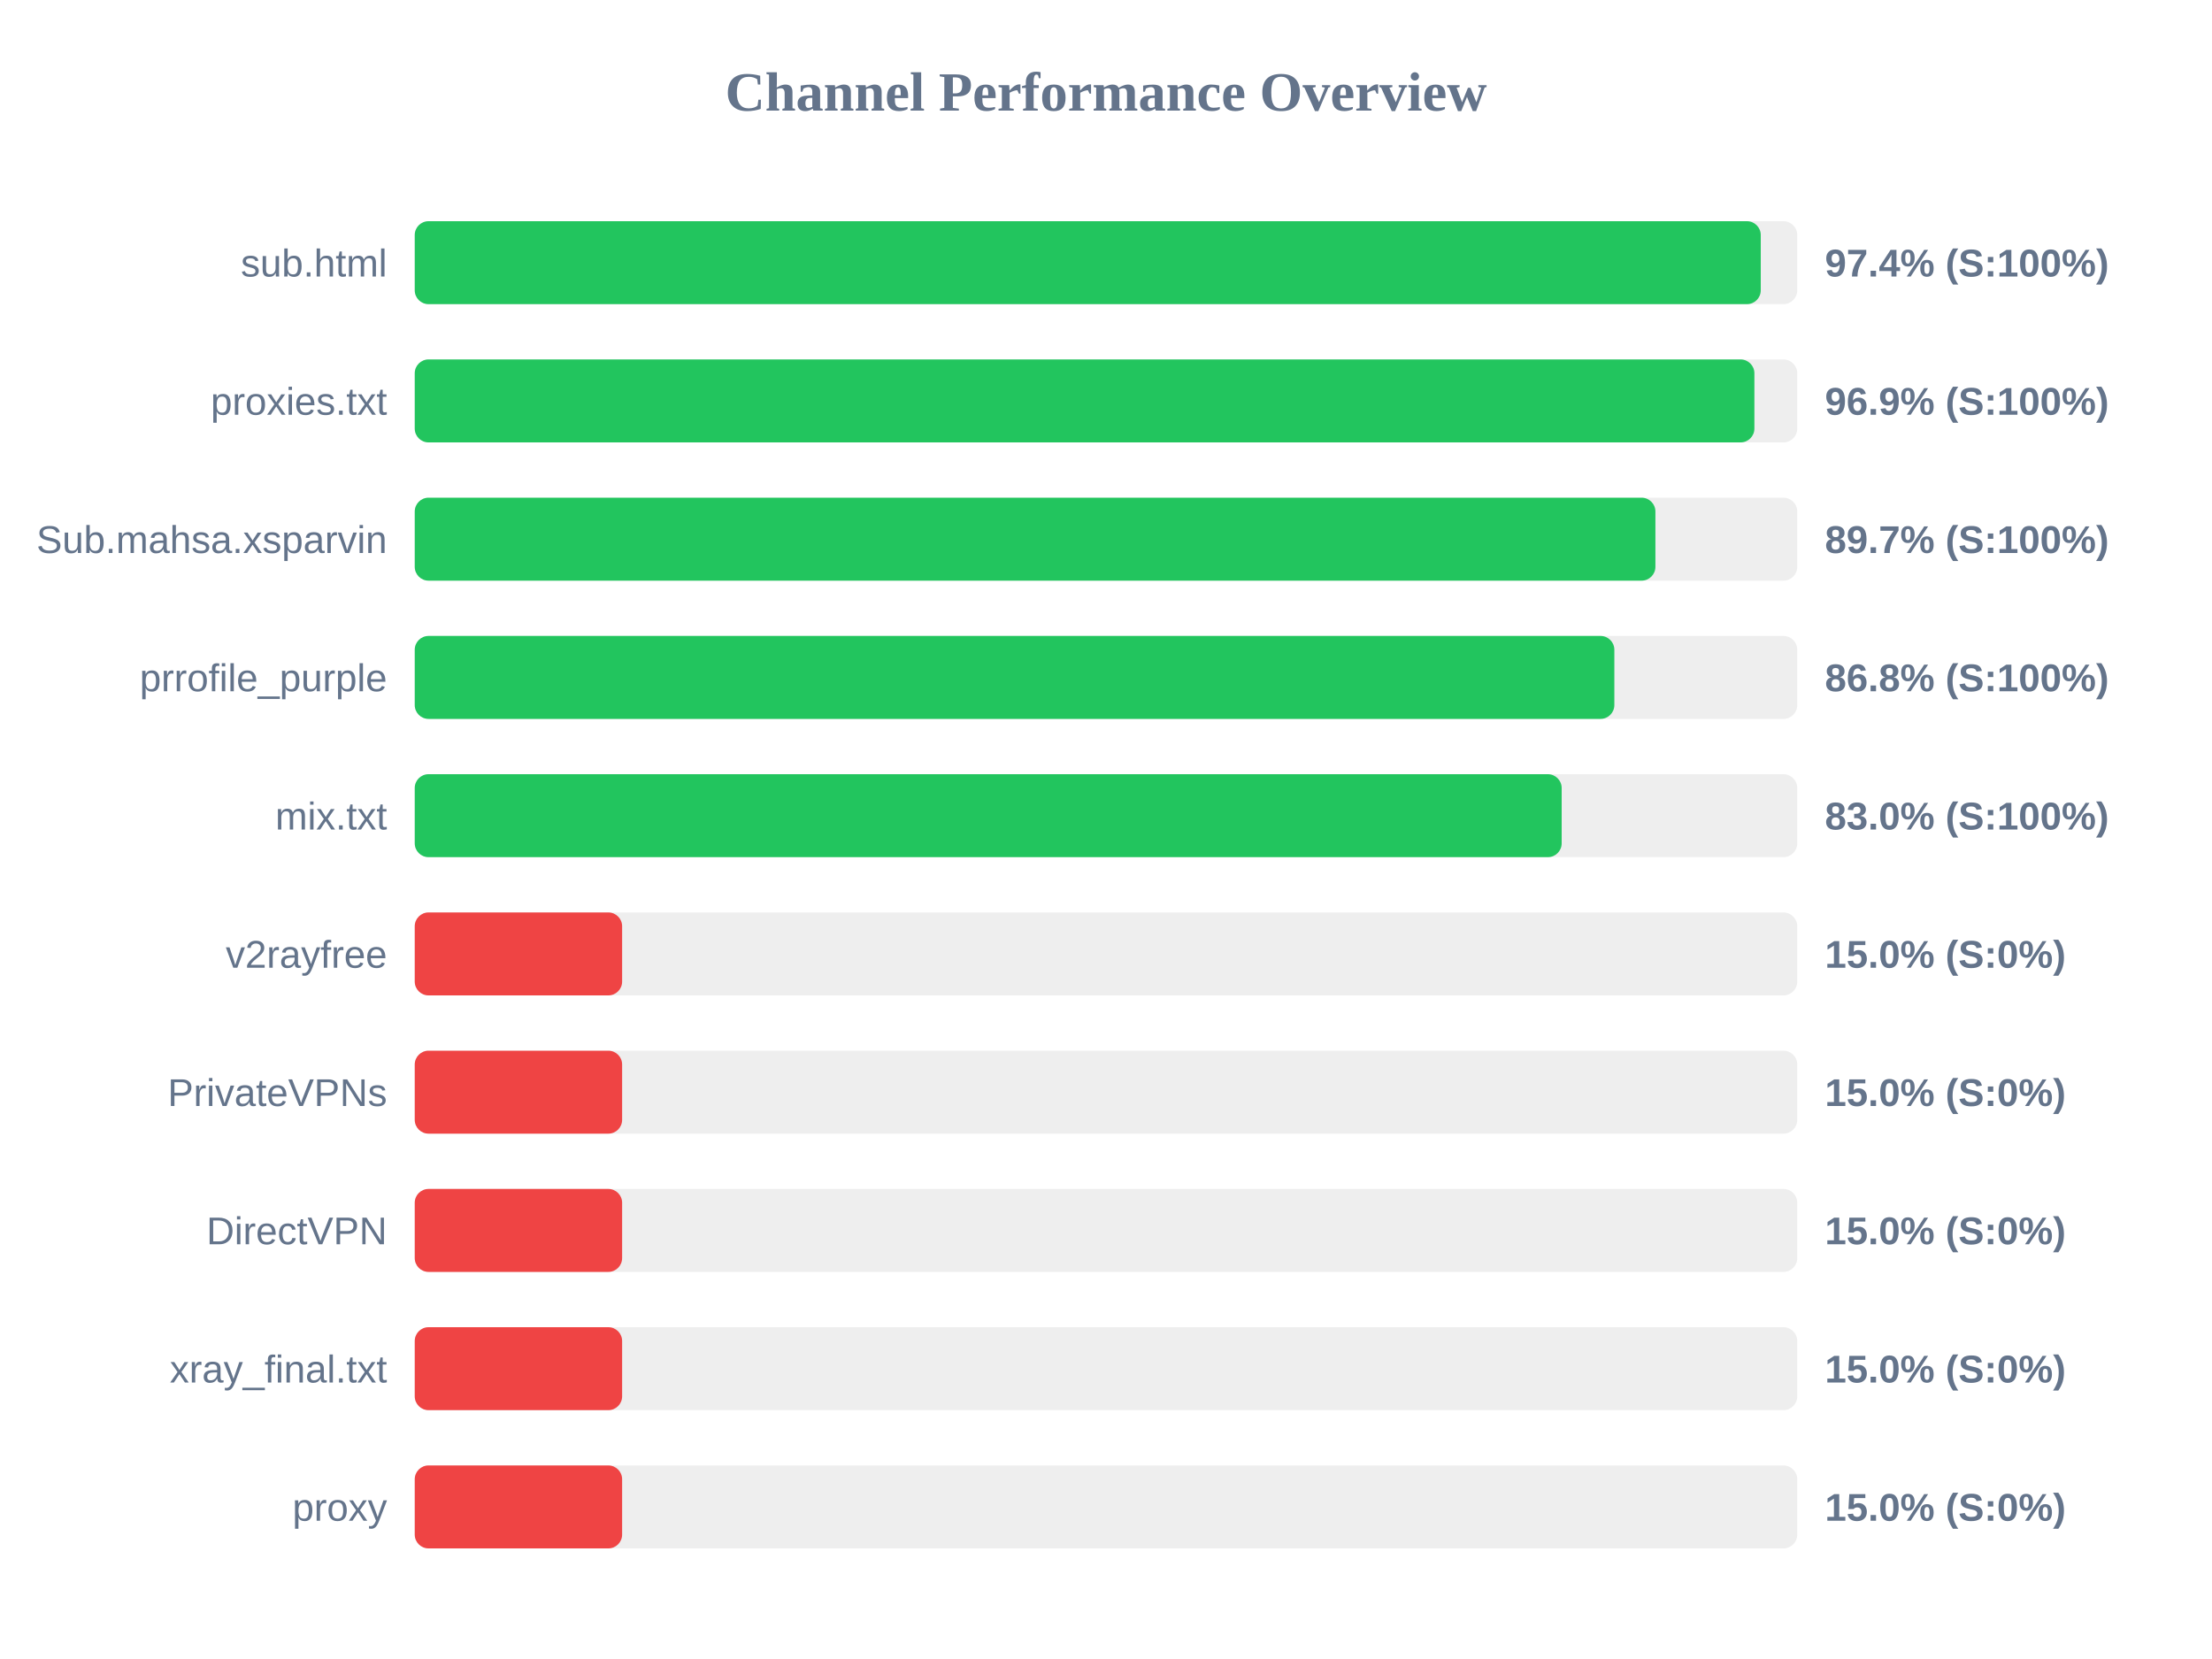
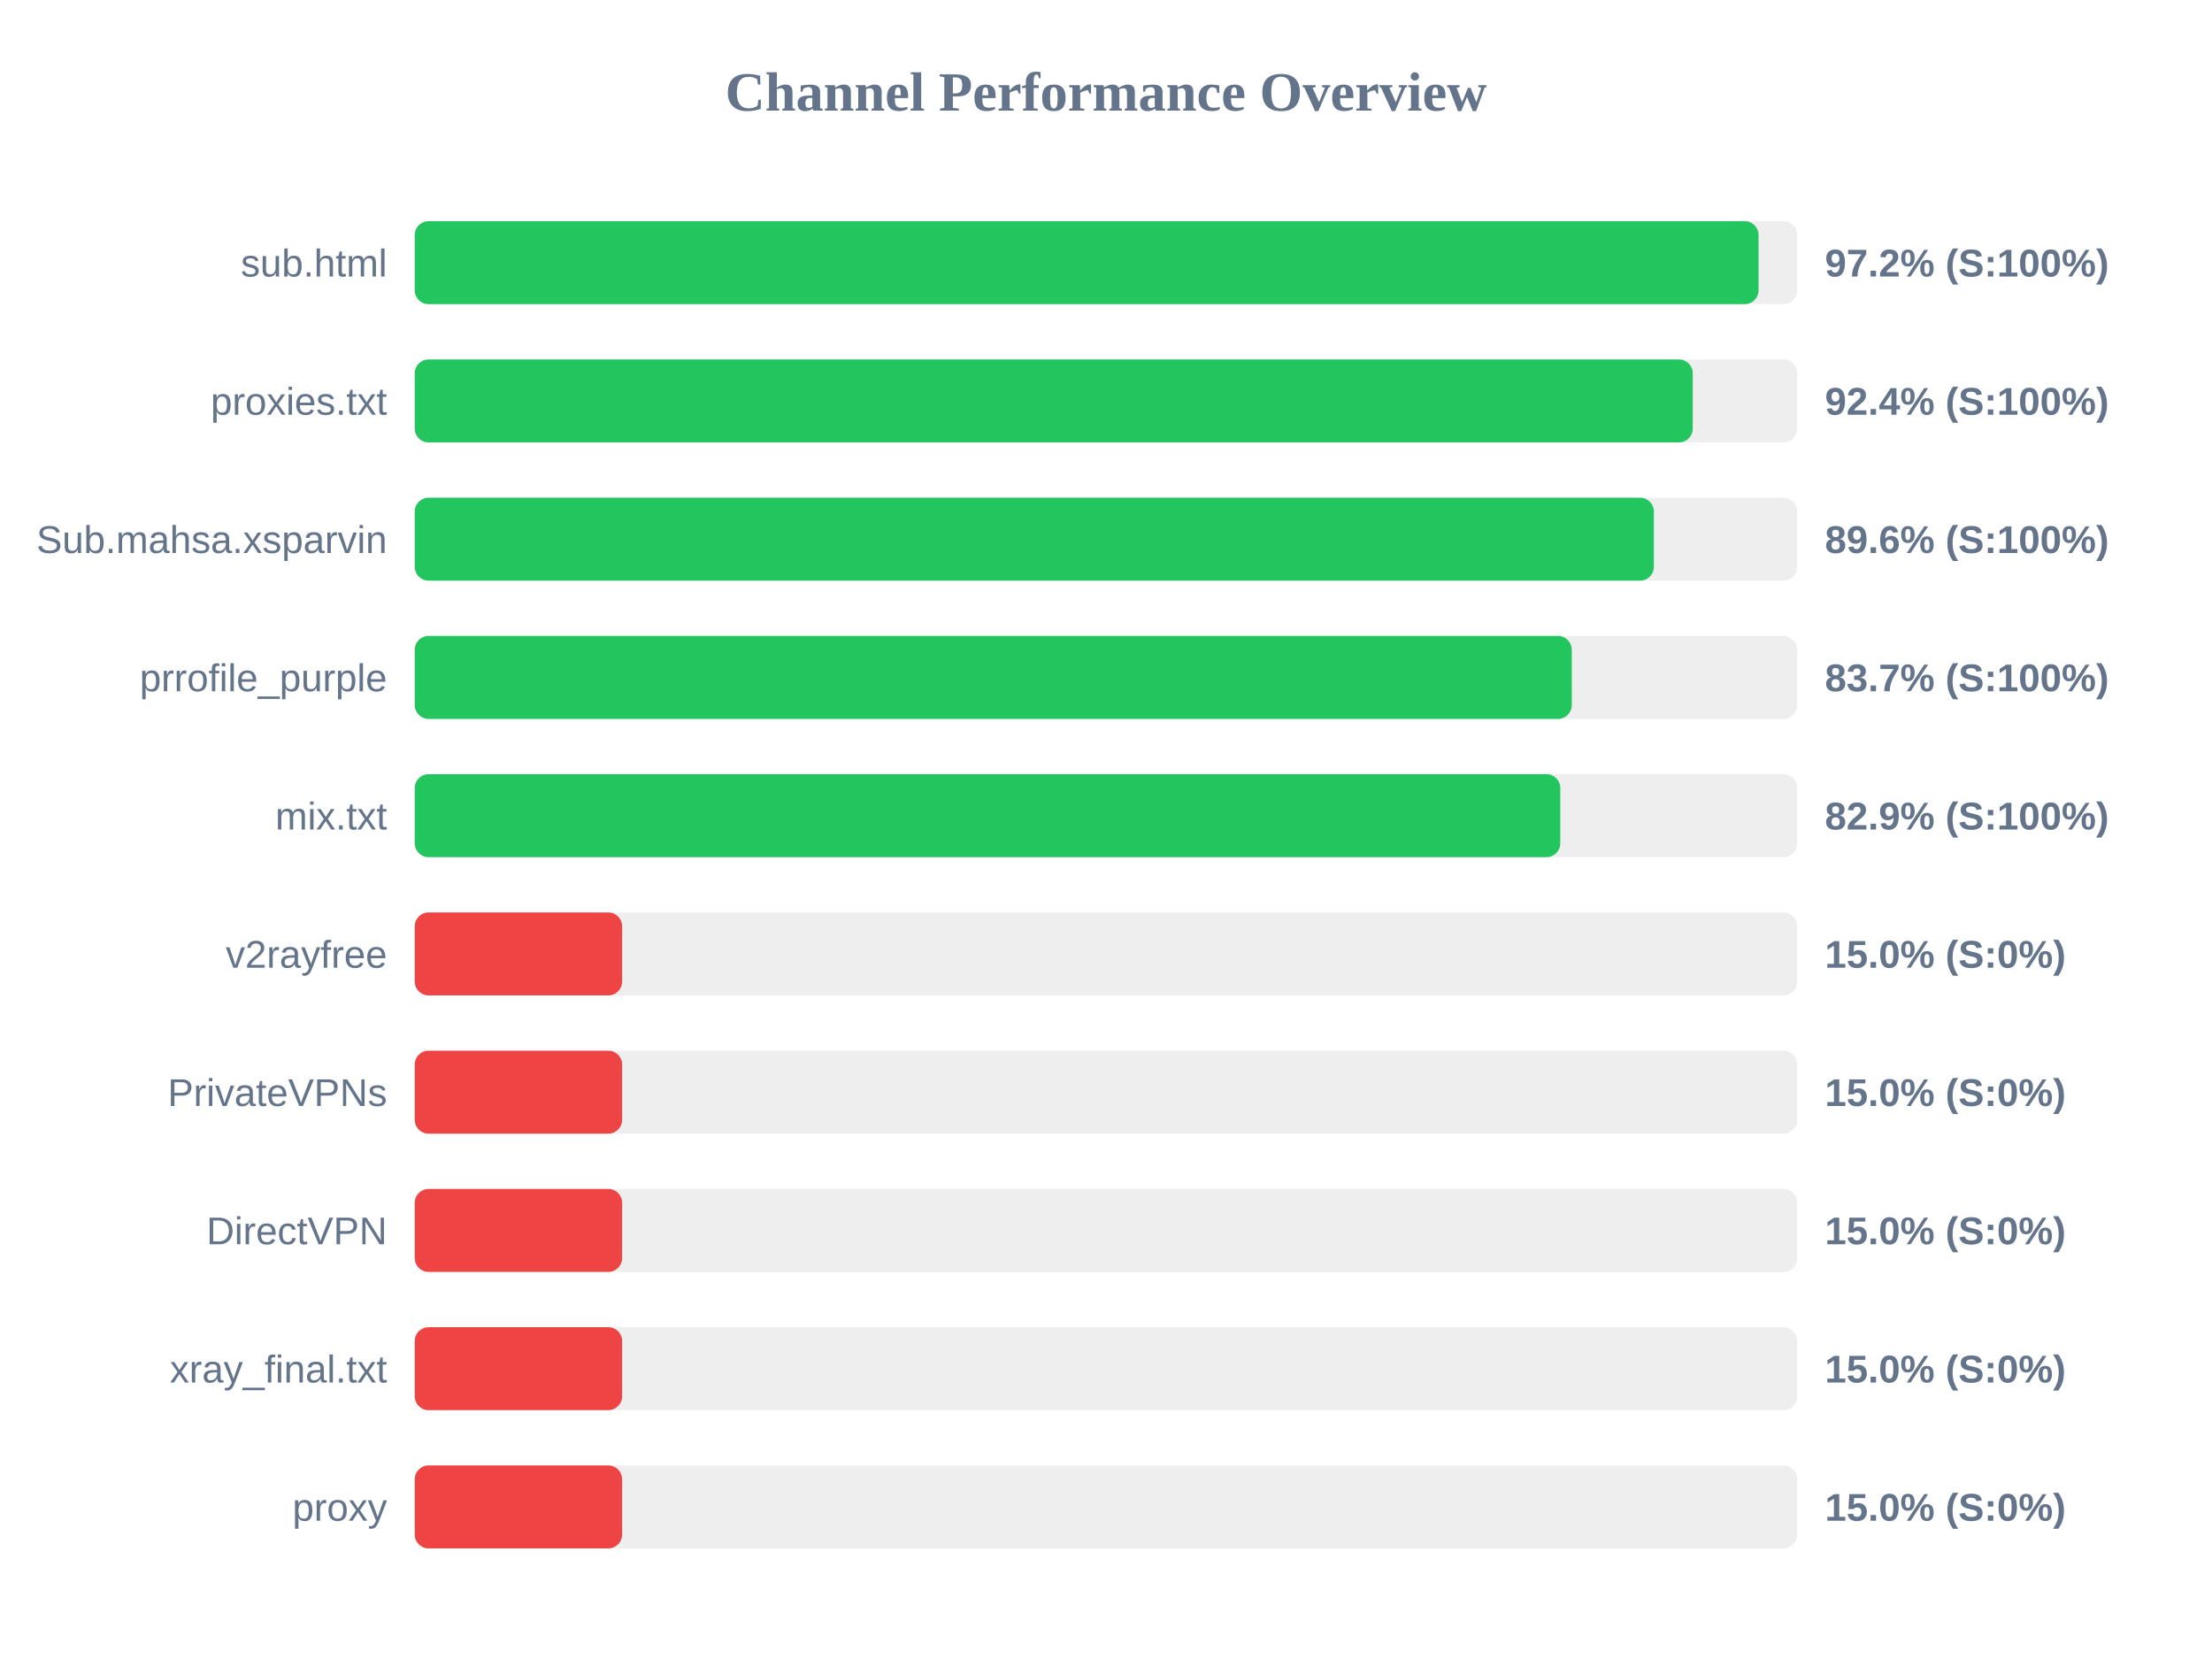
<svg xmlns="http://www.w3.org/2000/svg" width="800" height="600" version="1.1">
  <style>
        .row { font: 14px Arial; fill: #64748b; }
        .score { font: bold 14px Arial; fill: #64748b; }
    </style>
  <text x="400" y="40" text-anchor="middle" font-size="20px" font-weight="bold" fill="#64748b">Channel Performance Overview</text>
  <rect x="150" y="80" width="500" height="30" fill="#eee" rx="5" />
-   <rect x="150" y="80" width="486.8" height="30" fill="#22c55e" rx="5" />
+   <rect x="150" y="80" width="486.0" height="30" fill="#22c55e" rx="5" />
  <text x="140" y="100" text-anchor="end" class="row">sub.html</text>
-   <text x="660" y="100" text-anchor="start" class="score">97.4% (S:100%)</text>
+   <text x="660" y="100" text-anchor="start" class="score">97.2% (S:100%)</text>
  <rect x="150" y="130" width="500" height="30" fill="#eee" rx="5" />
-   <rect x="150" y="130" width="484.5" height="30" fill="#22c55e" rx="5" />
+   <rect x="150" y="130" width="462.2" height="30" fill="#22c55e" rx="5" />
  <text x="140" y="150" text-anchor="end" class="row">proxies.txt</text>
-   <text x="660" y="150" text-anchor="start" class="score">96.9% (S:100%)</text>
+   <text x="660" y="150" text-anchor="start" class="score">92.4% (S:100%)</text>
  <rect x="150" y="180" width="500" height="30" fill="#eee" rx="5" />
-   <rect x="150" y="180" width="448.7" height="30" fill="#22c55e" rx="5" />
+   <rect x="150" y="180" width="448.15" height="30" fill="#22c55e" rx="5" />
  <text x="140" y="200" text-anchor="end" class="row">Sub.mahsa.xsparvin</text>
-   <text x="660" y="200" text-anchor="start" class="score">89.7% (S:100%)</text>
+   <text x="660" y="200" text-anchor="start" class="score">89.6% (S:100%)</text>
  <rect x="150" y="230" width="500" height="30" fill="#eee" rx="5" />
-   <rect x="150" y="230" width="433.85" height="30" fill="#22c55e" rx="5" />
+   <rect x="150" y="230" width="418.45" height="30" fill="#22c55e" rx="5" />
  <text x="140" y="250" text-anchor="end" class="row">prrofile_purple</text>
-   <text x="660" y="250" text-anchor="start" class="score">86.8% (S:100%)</text>
+   <text x="660" y="250" text-anchor="start" class="score">83.7% (S:100%)</text>
  <rect x="150" y="280" width="500" height="30" fill="#eee" rx="5" />
-   <rect x="150" y="280" width="414.8" height="30" fill="#22c55e" rx="5" />
+   <rect x="150" y="280" width="414.3" height="30" fill="#22c55e" rx="5" />
  <text x="140" y="300" text-anchor="end" class="row">mix.txt</text>
-   <text x="660" y="300" text-anchor="start" class="score">83.0% (S:100%)</text>
+   <text x="660" y="300" text-anchor="start" class="score">82.9% (S:100%)</text>
  <rect x="150" y="330" width="500" height="30" fill="#eee" rx="5" />
  <rect x="150" y="330" width="75.0" height="30" fill="#ef4444" rx="5" />
  <text x="140" y="350" text-anchor="end" class="row">v2rayfree</text>
  <text x="660" y="350" text-anchor="start" class="score">15.0% (S:0%)</text>
  <rect x="150" y="380" width="500" height="30" fill="#eee" rx="5" />
  <rect x="150" y="380" width="75.0" height="30" fill="#ef4444" rx="5" />
  <text x="140" y="400" text-anchor="end" class="row">PrivateVPNs</text>
  <text x="660" y="400" text-anchor="start" class="score">15.0% (S:0%)</text>
  <rect x="150" y="430" width="500" height="30" fill="#eee" rx="5" />
  <rect x="150" y="430" width="75.0" height="30" fill="#ef4444" rx="5" />
  <text x="140" y="450" text-anchor="end" class="row">DirectVPN</text>
  <text x="660" y="450" text-anchor="start" class="score">15.0% (S:0%)</text>
  <rect x="150" y="480" width="500" height="30" fill="#eee" rx="5" />
  <rect x="150" y="480" width="75.0" height="30" fill="#ef4444" rx="5" />
  <text x="140" y="500" text-anchor="end" class="row">xray_final.txt</text>
  <text x="660" y="500" text-anchor="start" class="score">15.0% (S:0%)</text>
  <rect x="150" y="530" width="500" height="30" fill="#eee" rx="5" />
  <rect x="150" y="530" width="75.0" height="30" fill="#ef4444" rx="5" />
  <text x="140" y="550" text-anchor="end" class="row">proxy</text>
  <text x="660" y="550" text-anchor="start" class="score">15.0% (S:0%)</text>
</svg>
